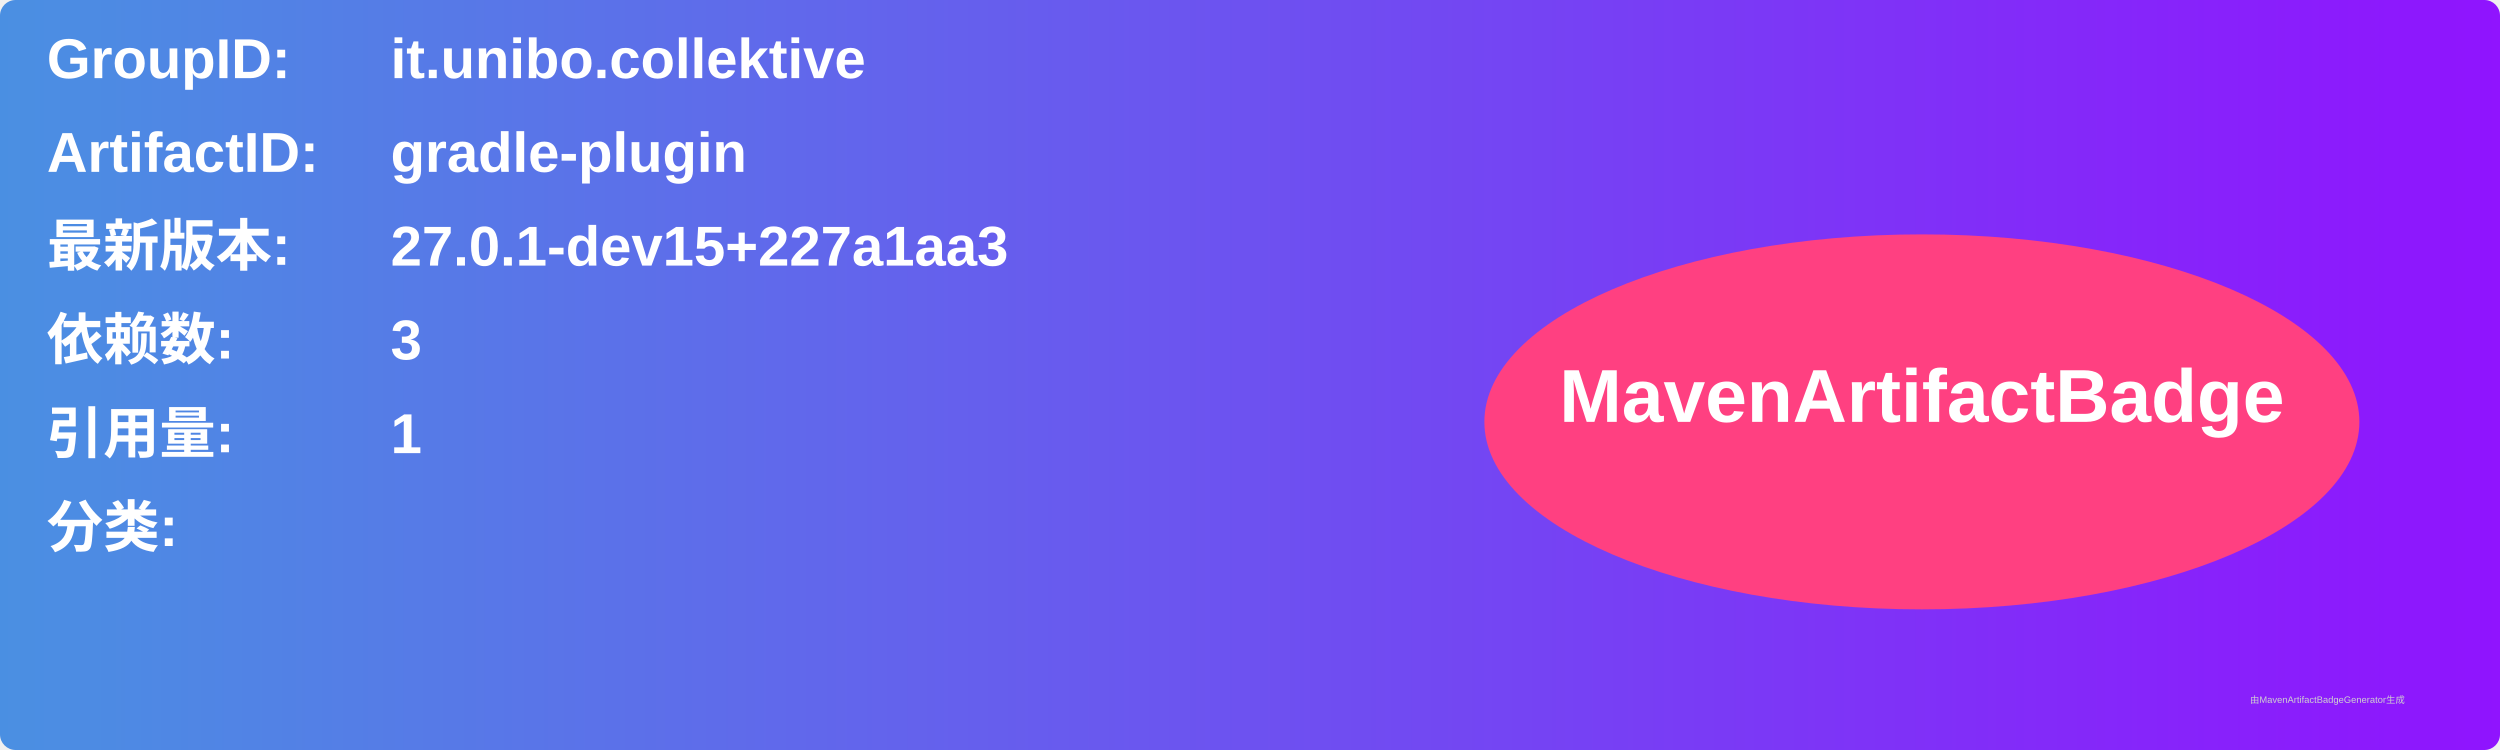
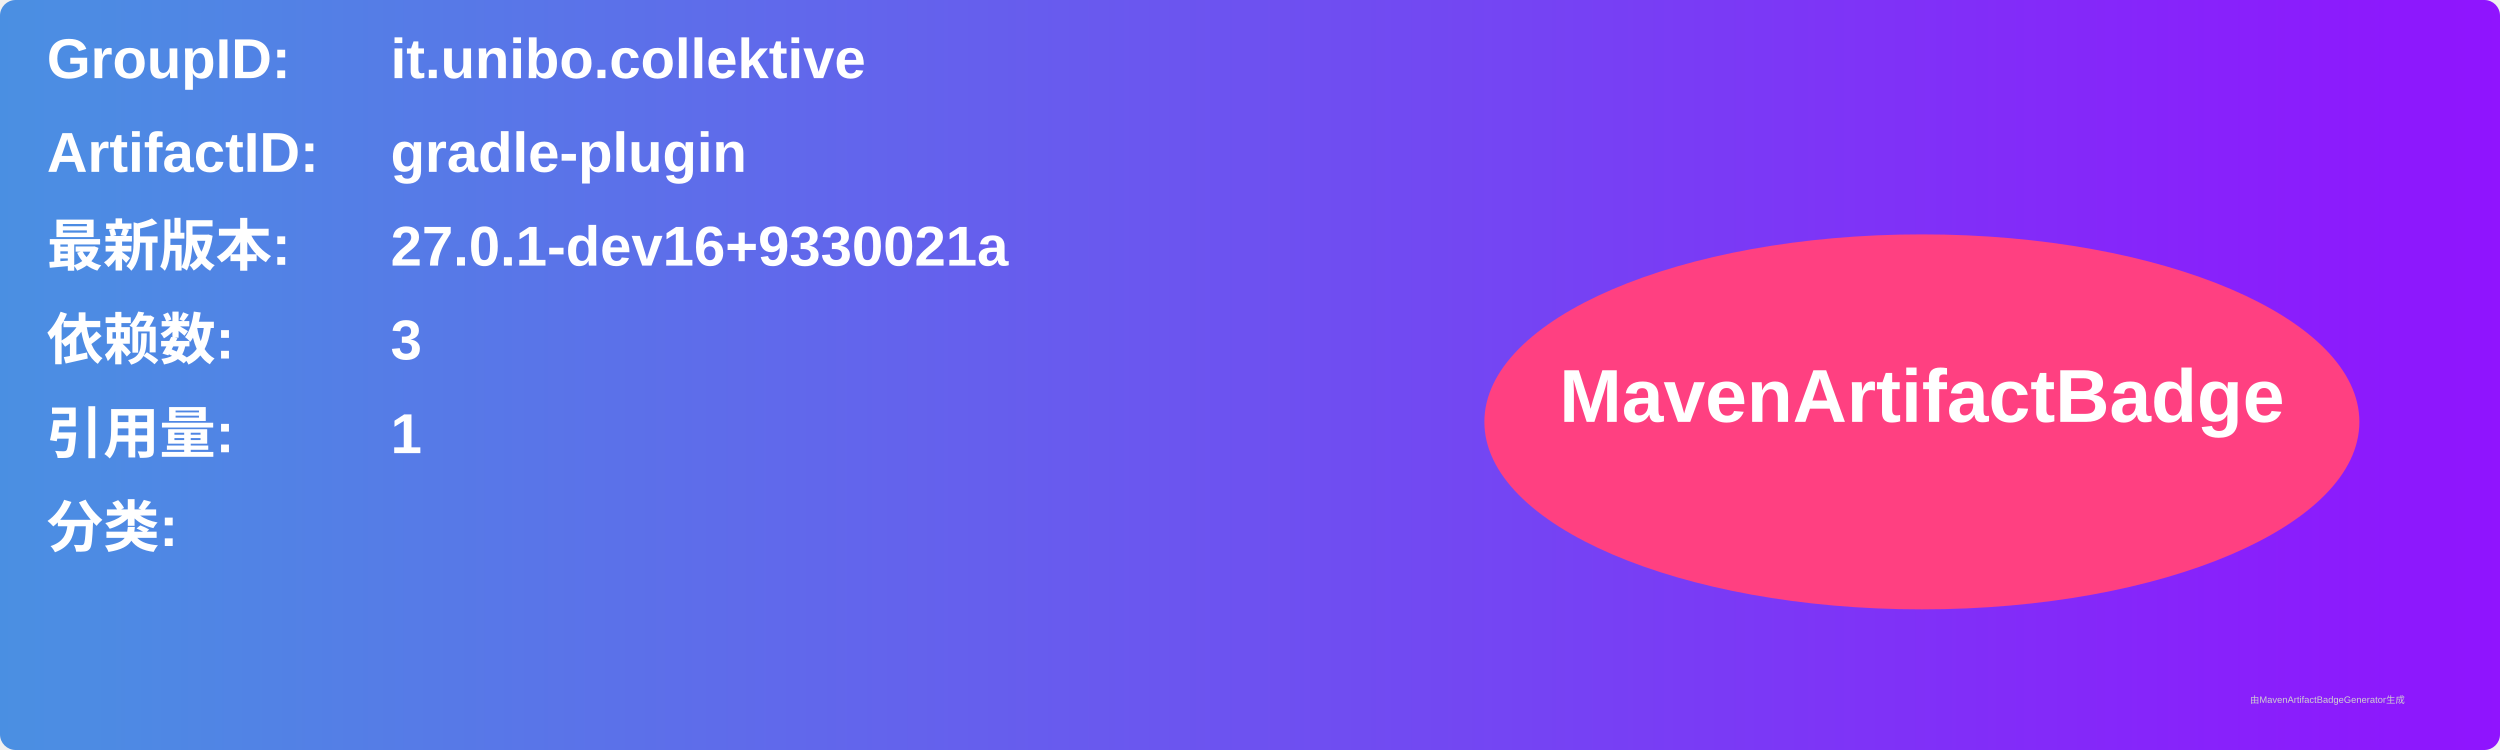
<svg xmlns="http://www.w3.org/2000/svg" width="800" height="240" viewBox="0 0 800 240">
  <linearGradient id="grad" x1="0%" y1="0%" x2="100%" y2="0%">
    <stop offset="0%" stop-color="#4a90e2" />
    <stop offset="100%" stop-color="#9013fe" />
  </linearGradient>
  <rect width="100%" height="100%" rx="5" ry="5" fill="url(#grad)" />
  <g transform="translate(15, 15)">
    <text x="0" y="10" font-family="Arial" font-size="18" fill="white" font-weight="bold" width="260">GroupID:</text>
    <text x="110" y="10" font-family="Arial" font-size="18" fill="white" font-weight="bold" width="460">it.unibo.collektive</text>
    <text x="0" y="40" font-family="Arial" font-size="18" fill="white" font-weight="bold" width="260">ArtifactID:</text>
    <text x="110" y="40" font-family="Arial" font-size="18" fill="white" font-weight="bold" width="460">gradle-plugin</text>
    <text x="0" y="70" font-family="Arial" font-size="18" fill="white" font-weight="bold">最新版本:</text>
    <text x="110" y="70" font-family="Arial" font-size="18" fill="white" font-weight="bold">
-       <tspan font-weight="bold">27.0.1-dev15+227a1aa3</tspan>
+       <tspan font-weight="bold">27.0.1-dev16+9330021a</tspan>
    </text>
    <text x="0" y="100" font-family="Arial" font-size="18" fill="white" font-weight="bold">依赖数: </text>
    <text x="110" y="100" font-family="Arial" font-size="18" fill="white">
      <tspan font-weight="bold">3</tspan>
    </text>
    <text x="0" y="130" font-family="Arial" font-size="18" fill="white" font-weight="bold">引用量: </text>
    <text x="110" y="130" font-family="Arial" font-size="18" fill="white">
      <tspan font-weight="bold">1</tspan>
    </text>
    <text x="0" y="160" font-family="Arial" font-size="18" fill="white" font-weight="bold">分类:</text>
    <text x="10" y="190" font-family="Arial" font-size="10" fill="white">
      <tspan font-weight="bold" />
    </text>
    <ellipse cx="600" cy="120" rx="140" ry="60" fill="#ff4081" />
    <text x="600" y="120" text-anchor="middle" font-family="Arial" font-size="24" fill="white" font-weight="bold">MavenArtifactBadge</text>
  </g>
  <text x="720" y="225" font-family="Arial" font-size="3" fill="#d0d0d0">由MavenArtifactBadgeGenerator生成</text>
</svg>
